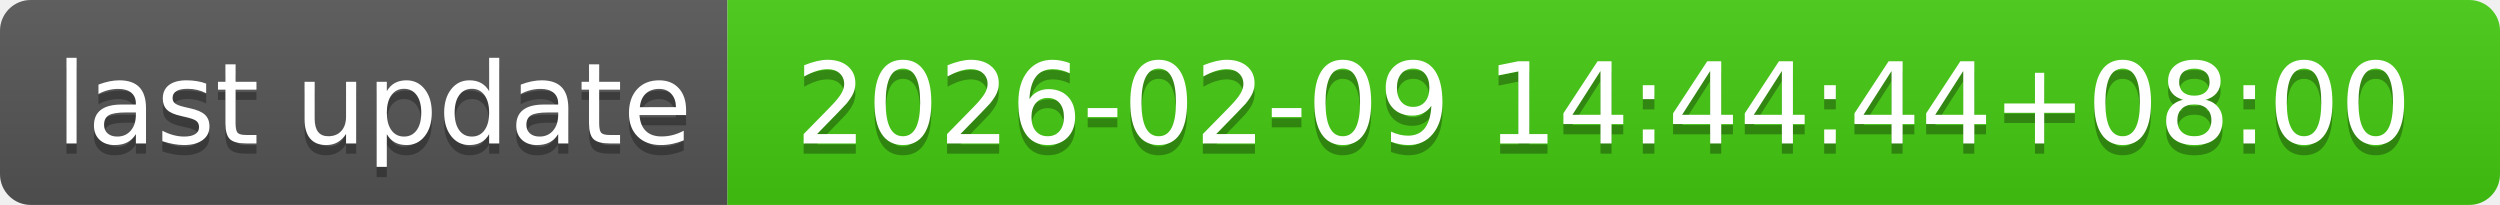
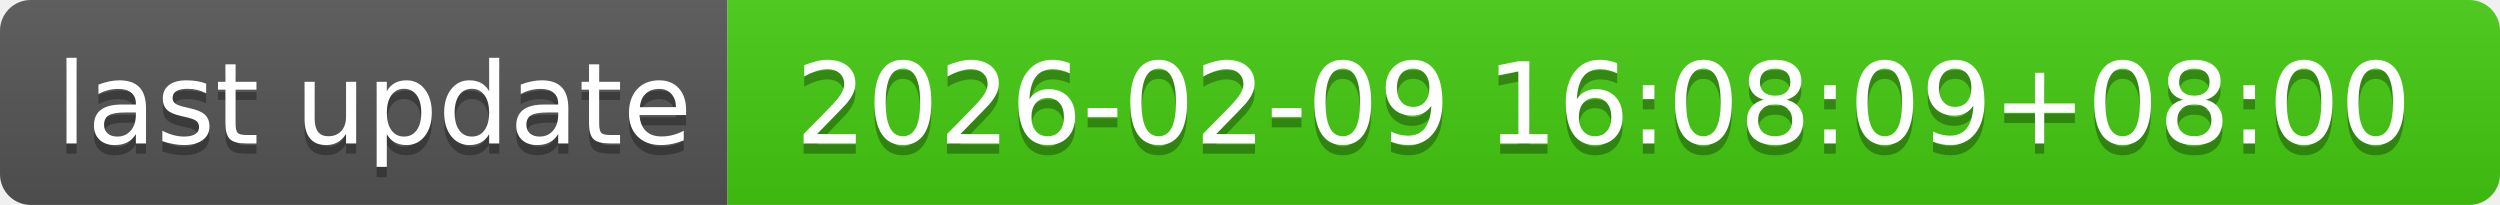
- <svg xmlns="http://www.w3.org/2000/svg" width="244" height="20" role="img" aria-label="last update: 2026-02-09 14:44:44+08:00">
+ <svg xmlns="http://www.w3.org/2000/svg" width="244" height="20" role="img" aria-label="last update: 2026-02-09 16:08:09+08:00">
  <linearGradient id="s" x2="0" y2="100%">
    <stop offset="0" stop-color="#bbb" stop-opacity=".1" />
    <stop offset="1" stop-opacity=".1" />
  </linearGradient>
  <clipPath id="r">
    <rect width="244" height="20" rx="3" fill="#fff" />
  </clipPath>
  <g clip-path="url(#r)">
    <rect width="71" height="20" fill="#555" />
    <rect x="71" width="173" height="20" fill="#4c1" />
    <rect width="244" height="20" fill="url(#s)" />
  </g>
  <g fill="#fff" text-anchor="middle" font-family="Verdana,Geneva,DejaVu Sans,sans-serif" text-rendering="geometricPrecision" font-size="110">
    <text aria-hidden="true" x="365" y="150" fill="#010101" fill-opacity=".3" transform="scale(.1)" textLength="610">last update</text>
    <text x="365" y="140" transform="scale(.1)" fill="#fff" textLength="610">last update</text>
-     <text aria-hidden="true" x="1565" y="150" fill="#010101" fill-opacity=".3" transform="scale(.1)" textLength="1630">2026-02-09 14:44:44+08:00</text>
-     <text x="1565" y="140" transform="scale(.1)" fill="#fff" textLength="1630">2026-02-09 14:44:44+08:00</text>
+     <text aria-hidden="true" x="1565" y="150" fill="#010101" fill-opacity=".3" transform="scale(.1)" textLength="1630">2026-02-09 16:08:09+08:00</text>
+     <text x="1565" y="140" transform="scale(.1)" fill="#fff" textLength="1630">2026-02-09 16:08:09+08:00</text>
  </g>
</svg>
